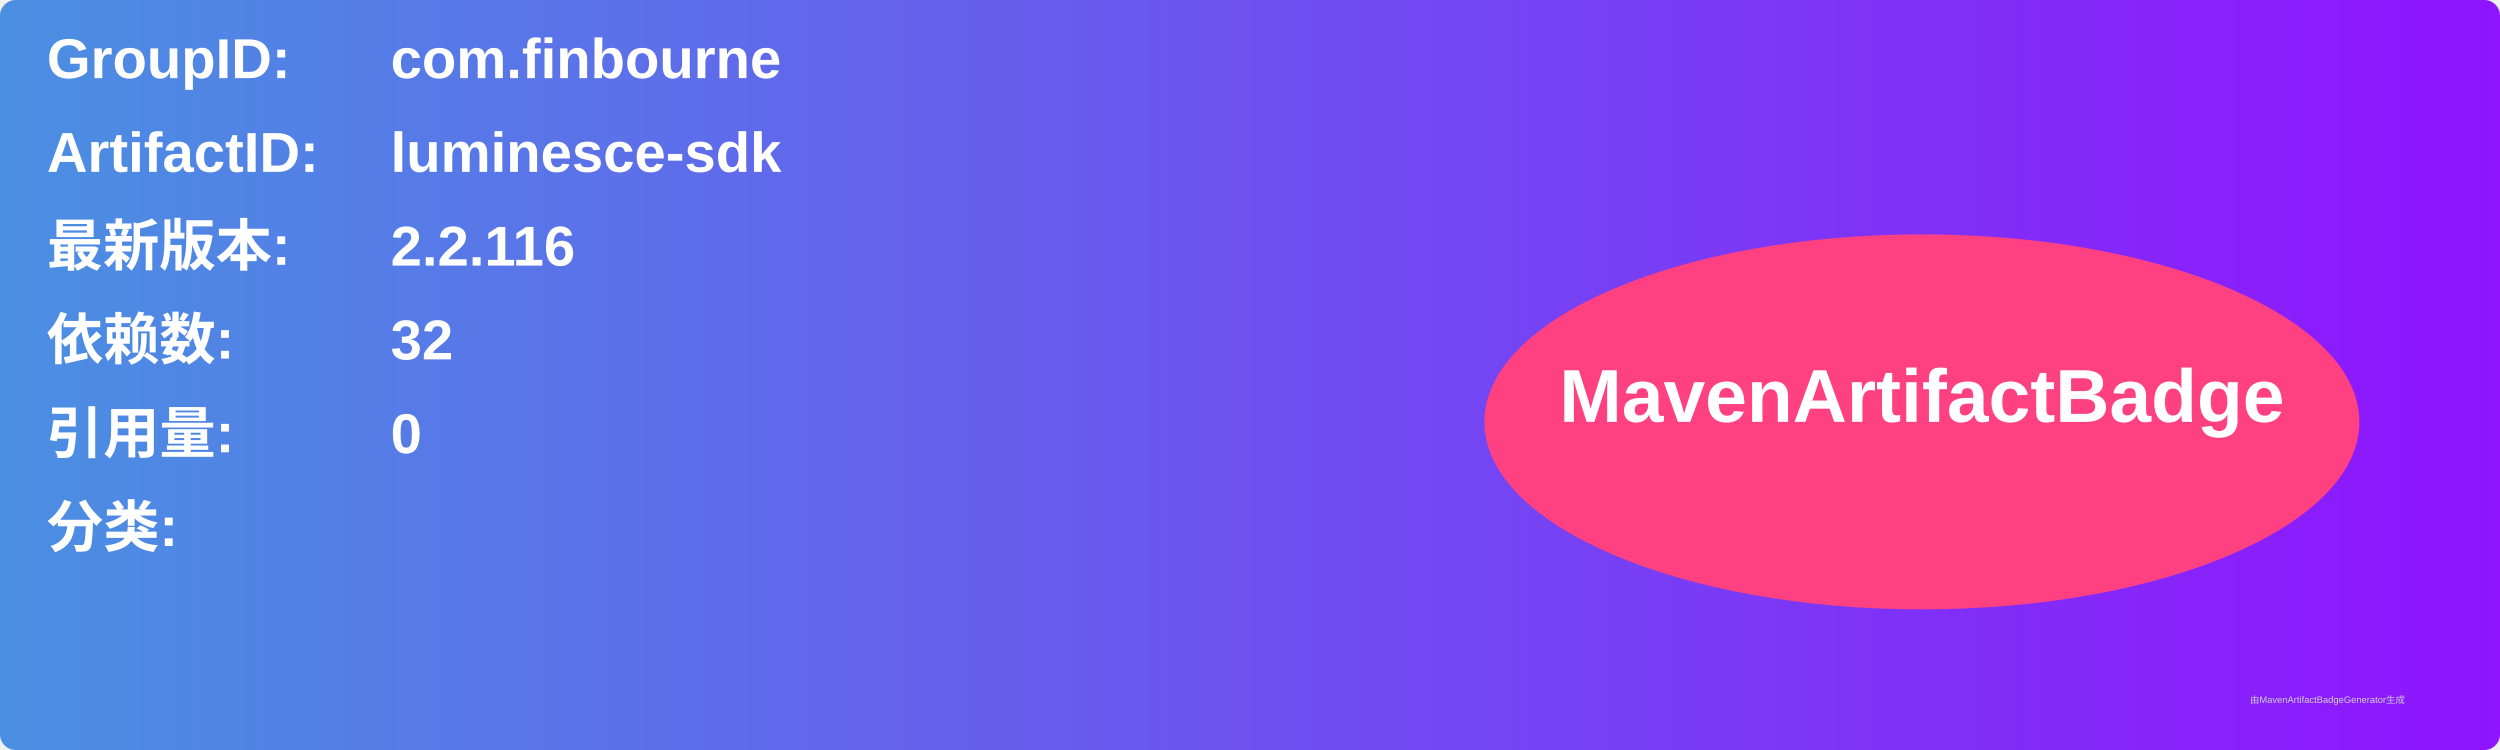
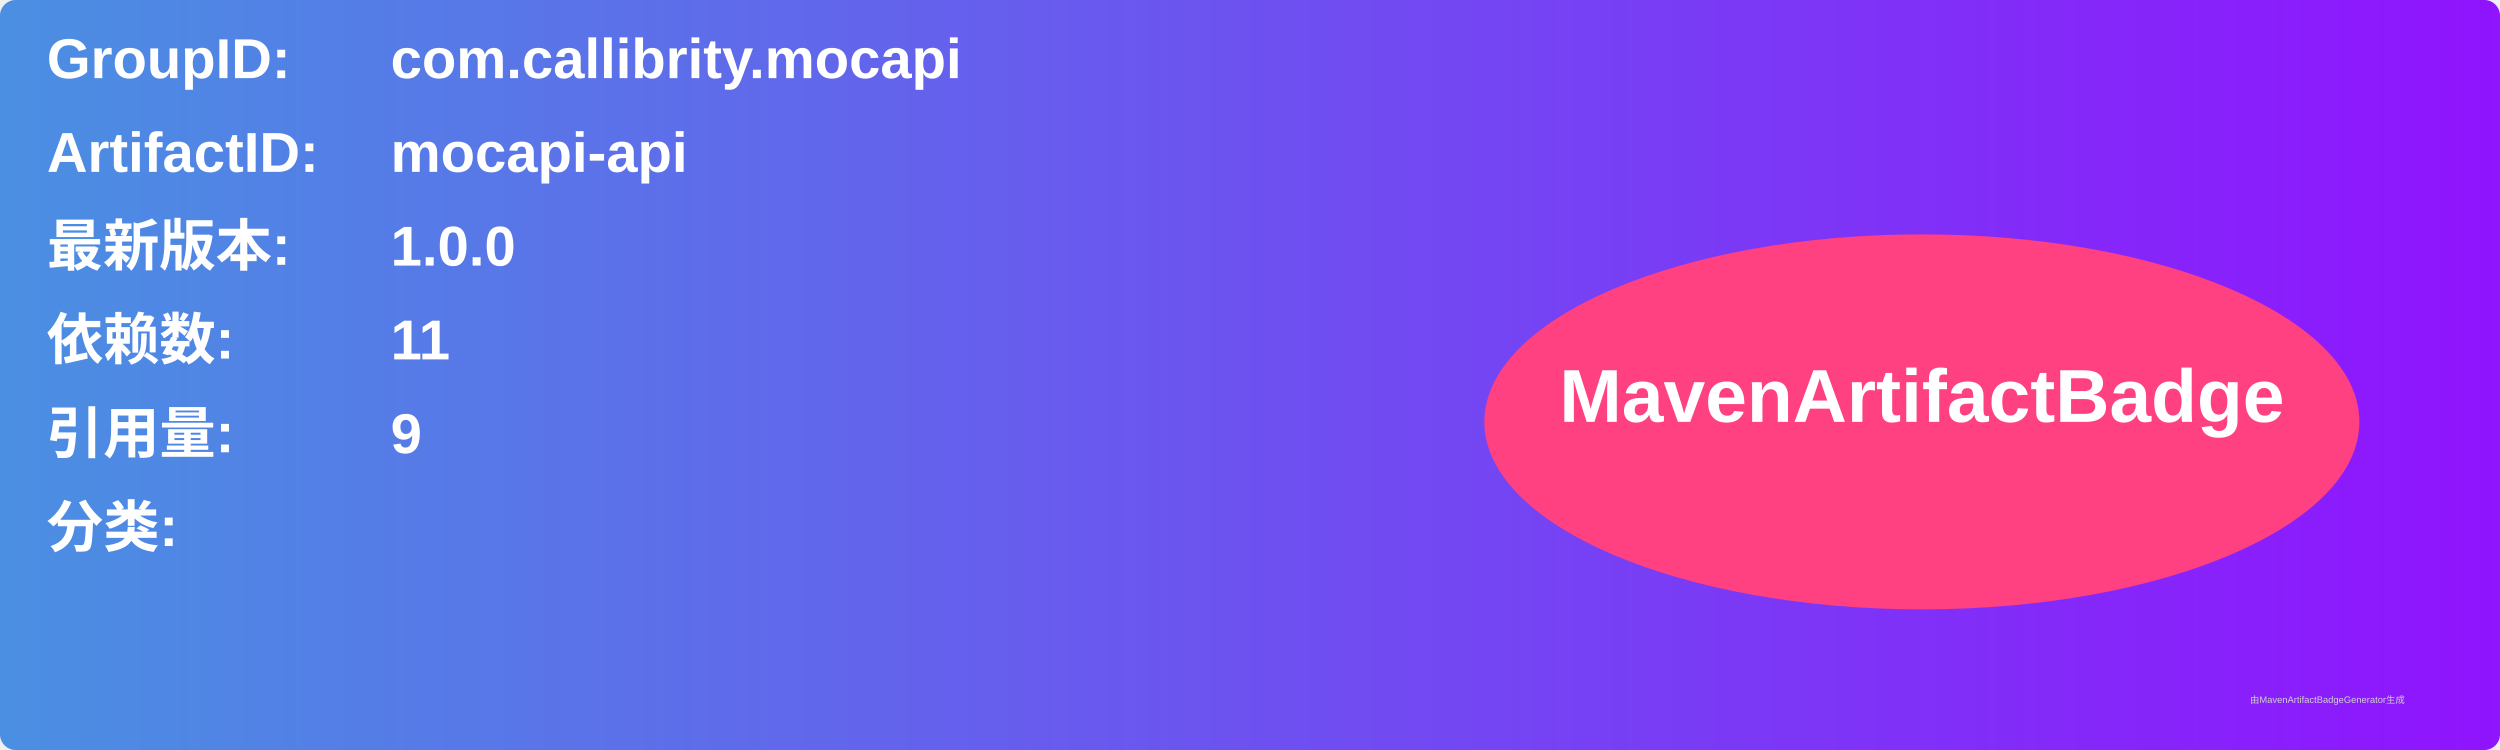
<svg xmlns="http://www.w3.org/2000/svg" width="800" height="240" viewBox="0 0 800 240">
  <linearGradient id="grad" x1="0%" y1="0%" x2="100%" y2="0%">
    <stop offset="0%" stop-color="#4a90e2" />
    <stop offset="100%" stop-color="#9013fe" />
  </linearGradient>
  <rect width="100%" height="100%" rx="5" ry="5" fill="url(#grad)" />
  <g transform="translate(15, 15)">
    <text x="0" y="10" font-family="Arial" font-size="18" fill="white" font-weight="bold" width="260">GroupID:</text>
-     <text x="110" y="10" font-family="Arial" font-size="18" fill="white" font-weight="bold" width="460">com.finbourne</text>
+     <text x="110" y="10" font-family="Arial" font-size="18" fill="white" font-weight="bold" width="460">com.callibrity.mocapi</text>
    <text x="0" y="40" font-family="Arial" font-size="18" fill="white" font-weight="bold" width="260">ArtifactID:</text>
-     <text x="110" y="40" font-family="Arial" font-size="18" fill="white" font-weight="bold" width="460">luminesce-sdk</text>
+     <text x="110" y="40" font-family="Arial" font-size="18" fill="white" font-weight="bold" width="460">mocapi-api</text>
    <text x="0" y="70" font-family="Arial" font-size="18" fill="white" font-weight="bold">最新版本:</text>
    <text x="110" y="70" font-family="Arial" font-size="18" fill="white" font-weight="bold">
-       <tspan font-weight="bold">2.2.116</tspan>
+       <tspan font-weight="bold">1.0.0</tspan>
    </text>
    <text x="0" y="100" font-family="Arial" font-size="18" fill="white" font-weight="bold">依赖数: </text>
    <text x="110" y="100" font-family="Arial" font-size="18" fill="white">
-       <tspan font-weight="bold">32</tspan>
+       <tspan font-weight="bold">11</tspan>
    </text>
    <text x="0" y="130" font-family="Arial" font-size="18" fill="white" font-weight="bold">引用量: </text>
    <text x="110" y="130" font-family="Arial" font-size="18" fill="white">
-       <tspan font-weight="bold">0</tspan>
+       <tspan font-weight="bold">9</tspan>
    </text>
    <text x="0" y="160" font-family="Arial" font-size="18" fill="white" font-weight="bold">分类:</text>
    <text x="10" y="190" font-family="Arial" font-size="10" fill="white">
      <tspan font-weight="bold" />
    </text>
    <ellipse cx="600" cy="120" rx="140" ry="60" fill="#ff4081" />
    <text x="600" y="120" text-anchor="middle" font-family="Arial" font-size="24" fill="white" font-weight="bold">MavenArtifactBadge</text>
  </g>
  <text x="720" y="225" font-family="Arial" font-size="3" fill="#d0d0d0">由MavenArtifactBadgeGenerator生成</text>
</svg>
